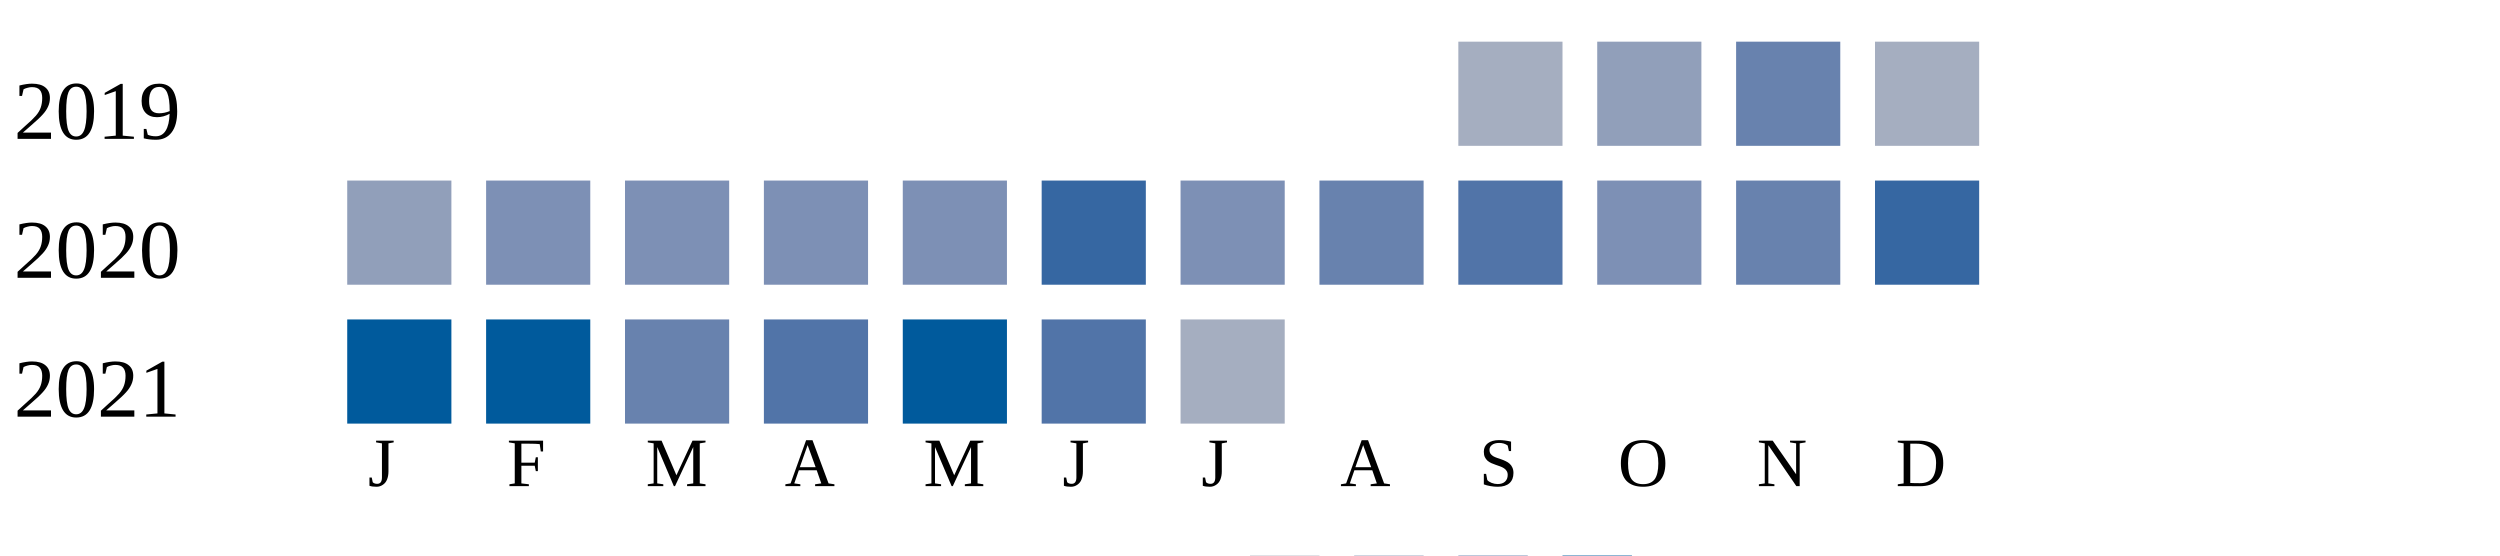
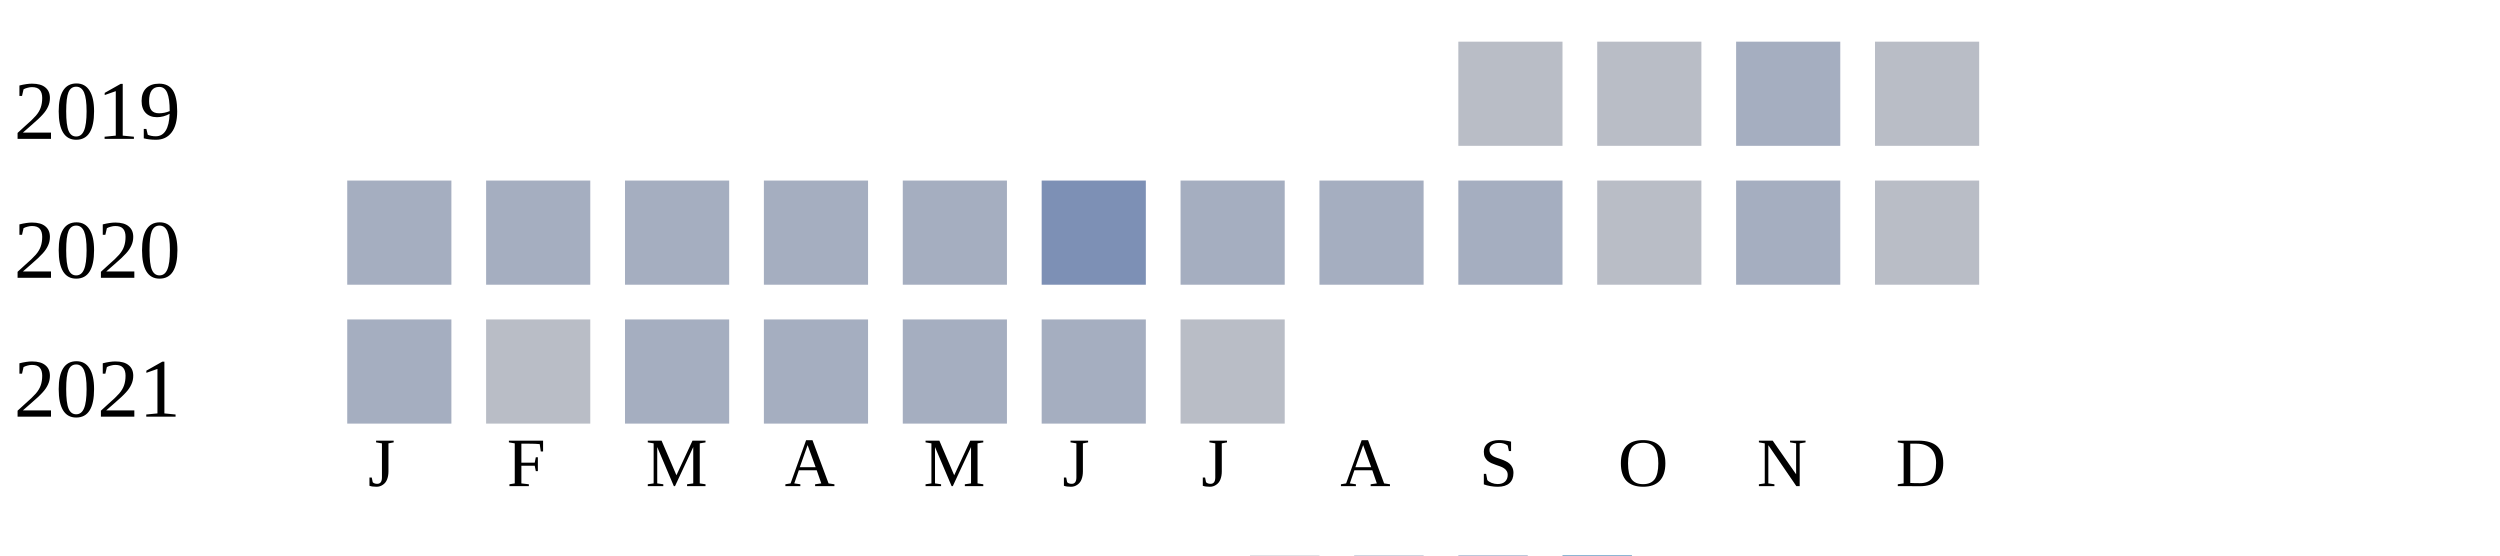
<svg xmlns="http://www.w3.org/2000/svg" width="360" height="80">
  <g transform="translate(0 0)">
    <text x="2" y="20">2019</text>
-     <rect x="210" y="6" width="15" height="15" fill="#a5aec0" />
-     <rect x="230" y="6" width="15" height="15" fill="#919fba" />
-     <rect x="250" y="6" width="15" height="15" fill="#6882ae" />
-     <rect x="270" y="6" width="15" height="15" fill="#a5aec0" />
+     <rect x="210" y="6" width="15" height="15" fill="#b9bdc6" />
+     <rect x="230" y="6" width="15" height="15" fill="#b9bdc6" />
+     <rect x="250" y="6" width="15" height="15" fill="#a5aec0" />
+     <rect x="270" y="6" width="15" height="15" fill="#b9bdc6" />
  </g>
  <g transform="translate(0 20)">
    <text x="2" y="20">2020</text>
-     <rect x="50" y="6" width="15" height="15" fill="#919fba" />
-     <rect x="70" y="6" width="15" height="15" fill="#7d90b5" />
-     <rect x="90" y="6" width="15" height="15" fill="#7d90b5" />
-     <rect x="110" y="6" width="15" height="15" fill="#7d90b5" />
-     <rect x="130" y="6" width="15" height="15" fill="#7d90b5" />
-     <rect x="150" y="6" width="15" height="15" fill="#3667a2" />
-     <rect x="170" y="6" width="15" height="15" fill="#7d90b5" />
-     <rect x="190" y="6" width="15" height="15" fill="#6882ae" />
-     <rect x="210" y="6" width="15" height="15" fill="#5174a8" />
-     <rect x="230" y="6" width="15" height="15" fill="#7d90b5" />
-     <rect x="250" y="6" width="15" height="15" fill="#6882ae" />
-     <rect x="270" y="6" width="15" height="15" fill="#3667a2" />
+     <rect x="50" y="6" width="15" height="15" fill="#a5aec0" />
+     <rect x="70" y="6" width="15" height="15" fill="#a5aec0" />
+     <rect x="90" y="6" width="15" height="15" fill="#a5aec0" />
+     <rect x="110" y="6" width="15" height="15" fill="#a5aec0" />
+     <rect x="130" y="6" width="15" height="15" fill="#a5aec0" />
+     <rect x="150" y="6" width="15" height="15" fill="#7d90b5" />
+     <rect x="170" y="6" width="15" height="15" fill="#a5aec0" />
+     <rect x="190" y="6" width="15" height="15" fill="#a5aec0" />
+     <rect x="210" y="6" width="15" height="15" fill="#a5aec0" />
+     <rect x="230" y="6" width="15" height="15" fill="#b9bdc6" />
+     <rect x="250" y="6" width="15" height="15" fill="#a5aec0" />
+     <rect x="270" y="6" width="15" height="15" fill="#b9bdc6" />
  </g>
  <g transform="translate(0 40)">
    <text x="2" y="20">2021</text>
-     <rect x="50" y="6" width="15" height="15" fill="#005a9c" />
-     <rect x="70" y="6" width="15" height="15" fill="#005a9c" />
-     <rect x="90" y="6" width="15" height="15" fill="#6882ae" />
-     <rect x="110" y="6" width="15" height="15" fill="#5174a8" />
-     <rect x="130" y="6" width="15" height="15" fill="#005a9c" />
-     <rect x="150" y="6" width="15" height="15" fill="#5174a8" />
-     <rect x="170" y="6" width="15" height="15" fill="#a5aec0" />
+     <rect x="50" y="6" width="15" height="15" fill="#a5aec0" />
+     <rect x="70" y="6" width="15" height="15" fill="#b9bdc6" />
+     <rect x="90" y="6" width="15" height="15" fill="#a5aec0" />
+     <rect x="110" y="6" width="15" height="15" fill="#a5aec0" />
+     <rect x="130" y="6" width="15" height="15" fill="#a5aec0" />
+     <rect x="150" y="6" width="15" height="15" fill="#a5aec0" />
+     <rect x="170" y="6" width="15" height="15" fill="#b9bdc6" />
  </g>
  <text style="font-size: 10px; text-align: center" x="53" y="70">J</text>
  <text style="font-size: 10px; text-align: center" x="73" y="70">F</text>
  <text style="font-size: 10px; text-align: center" x="93" y="70">M</text>
  <text style="font-size: 10px; text-align: center" x="113" y="70">A</text>
  <text style="font-size: 10px; text-align: center" x="133" y="70">M</text>
  <text style="font-size: 10px; text-align: center" x="153" y="70">J</text>
  <text style="font-size: 10px; text-align: center" x="173" y="70">J</text>
  <text style="font-size: 10px; text-align: center" x="193" y="70">A</text>
  <text style="font-size: 10px; text-align: center" x="213" y="70">S</text>
  <text style="font-size: 10px; text-align: center" x="233" y="70">O</text>
  <text style="font-size: 10px; text-align: center" x="253" y="70">N</text>
  <text style="font-size: 10px; text-align: center" x="273" y="70">D</text>
  <text style="font-size: 10px;" x="155" y="89">Less</text>
  <rect fill="#b9bdc6" width="10" height="10" x="180" y="80" />
  <rect fill="#919fba" width="10" height="10" x="195" y="80" />
  <rect fill="#6882ae" width="10" height="10" x="210" y="80" />
  <rect fill="#005a9c" width="10" height="10" x="225" y="80" />
  <text x="240" y="89" style="font-size: 10px;">More</text>
</svg>
